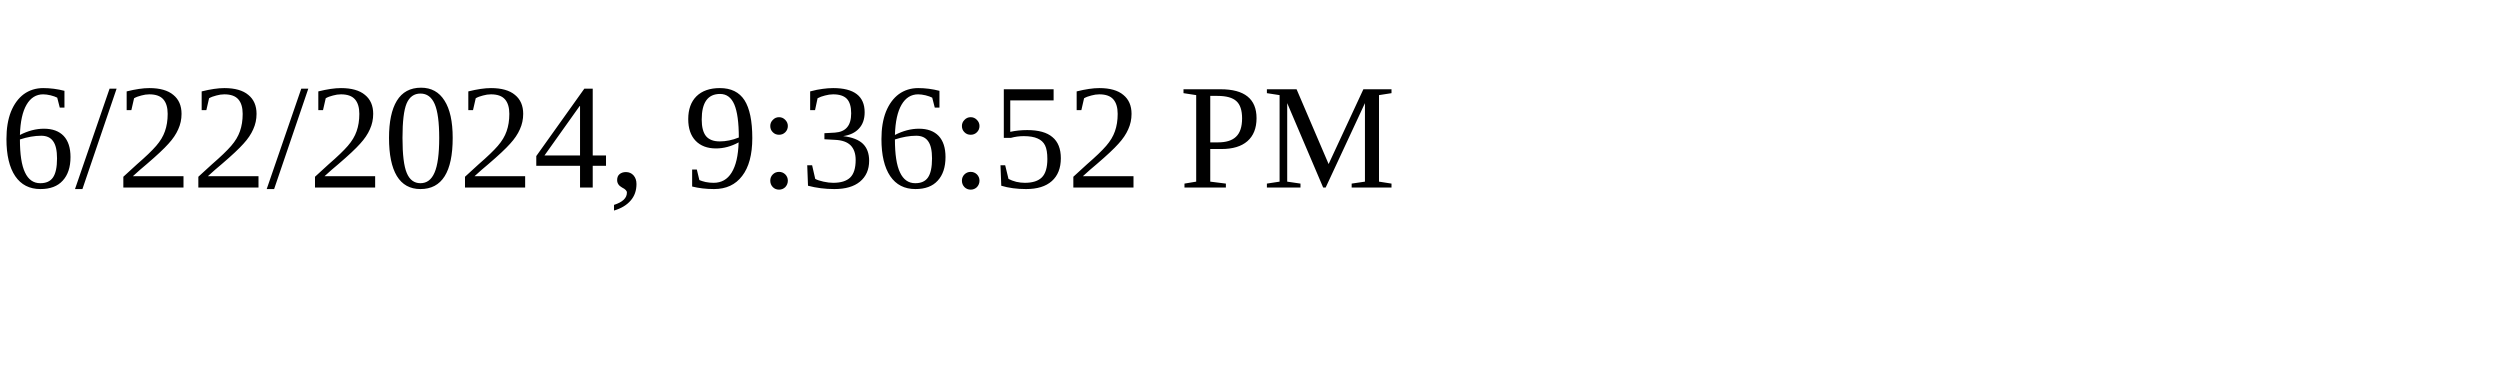
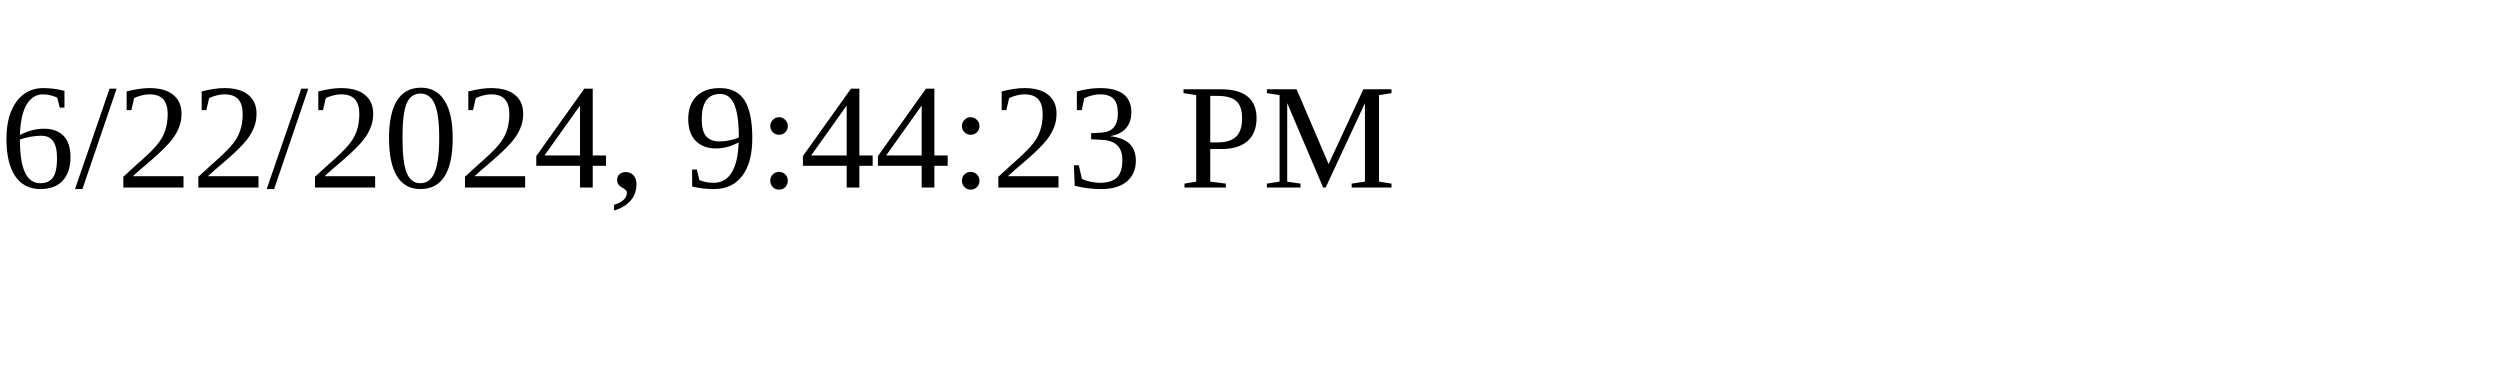
<svg xmlns="http://www.w3.org/2000/svg" height="30" width="200">
-   <text x="0" y="15">6/22/2024, 9:36:52 PM</text>
+   <text x="0" y="15">6/22/2024, 9:44:23 PM</text>
</svg>
